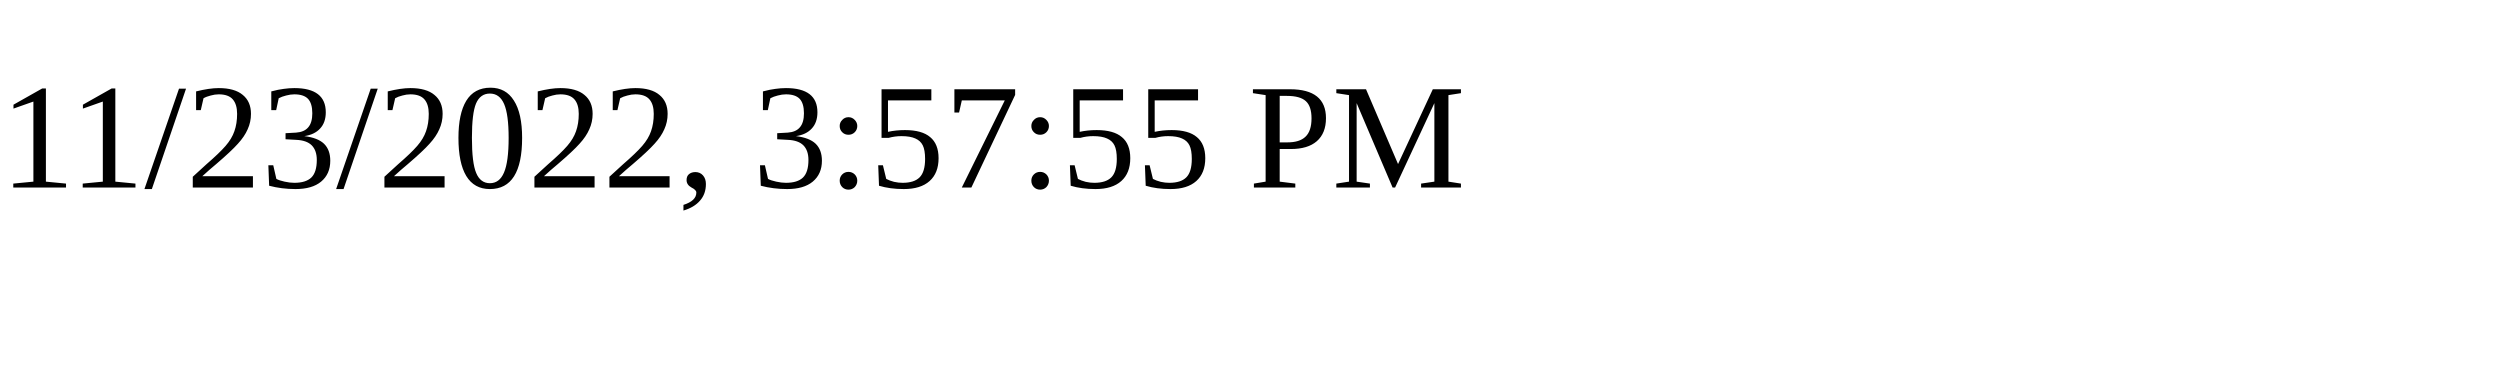
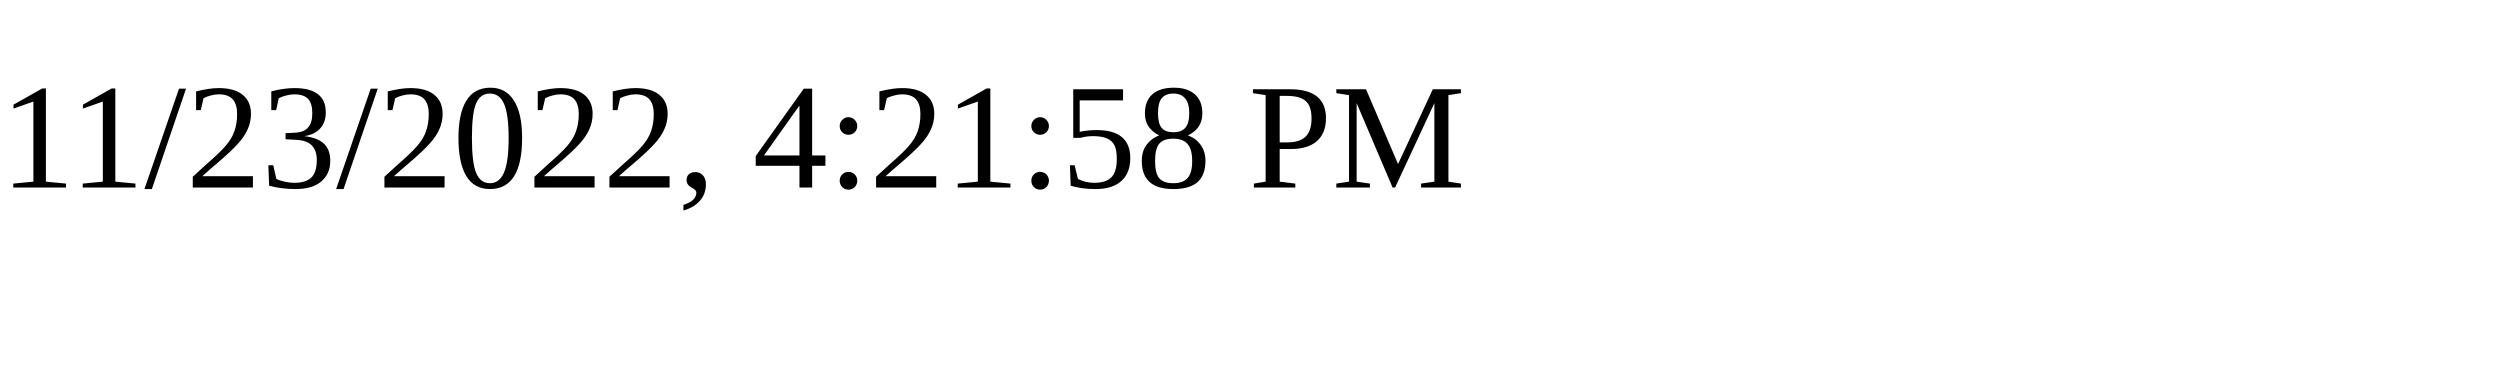
<svg xmlns="http://www.w3.org/2000/svg" height="30" width="200">
-   <text x="0" y="15">11/23/2022, 3:57:55 PM</text>
+   <text x="0" y="15">11/23/2022, 4:21:58 PM</text>
</svg>
